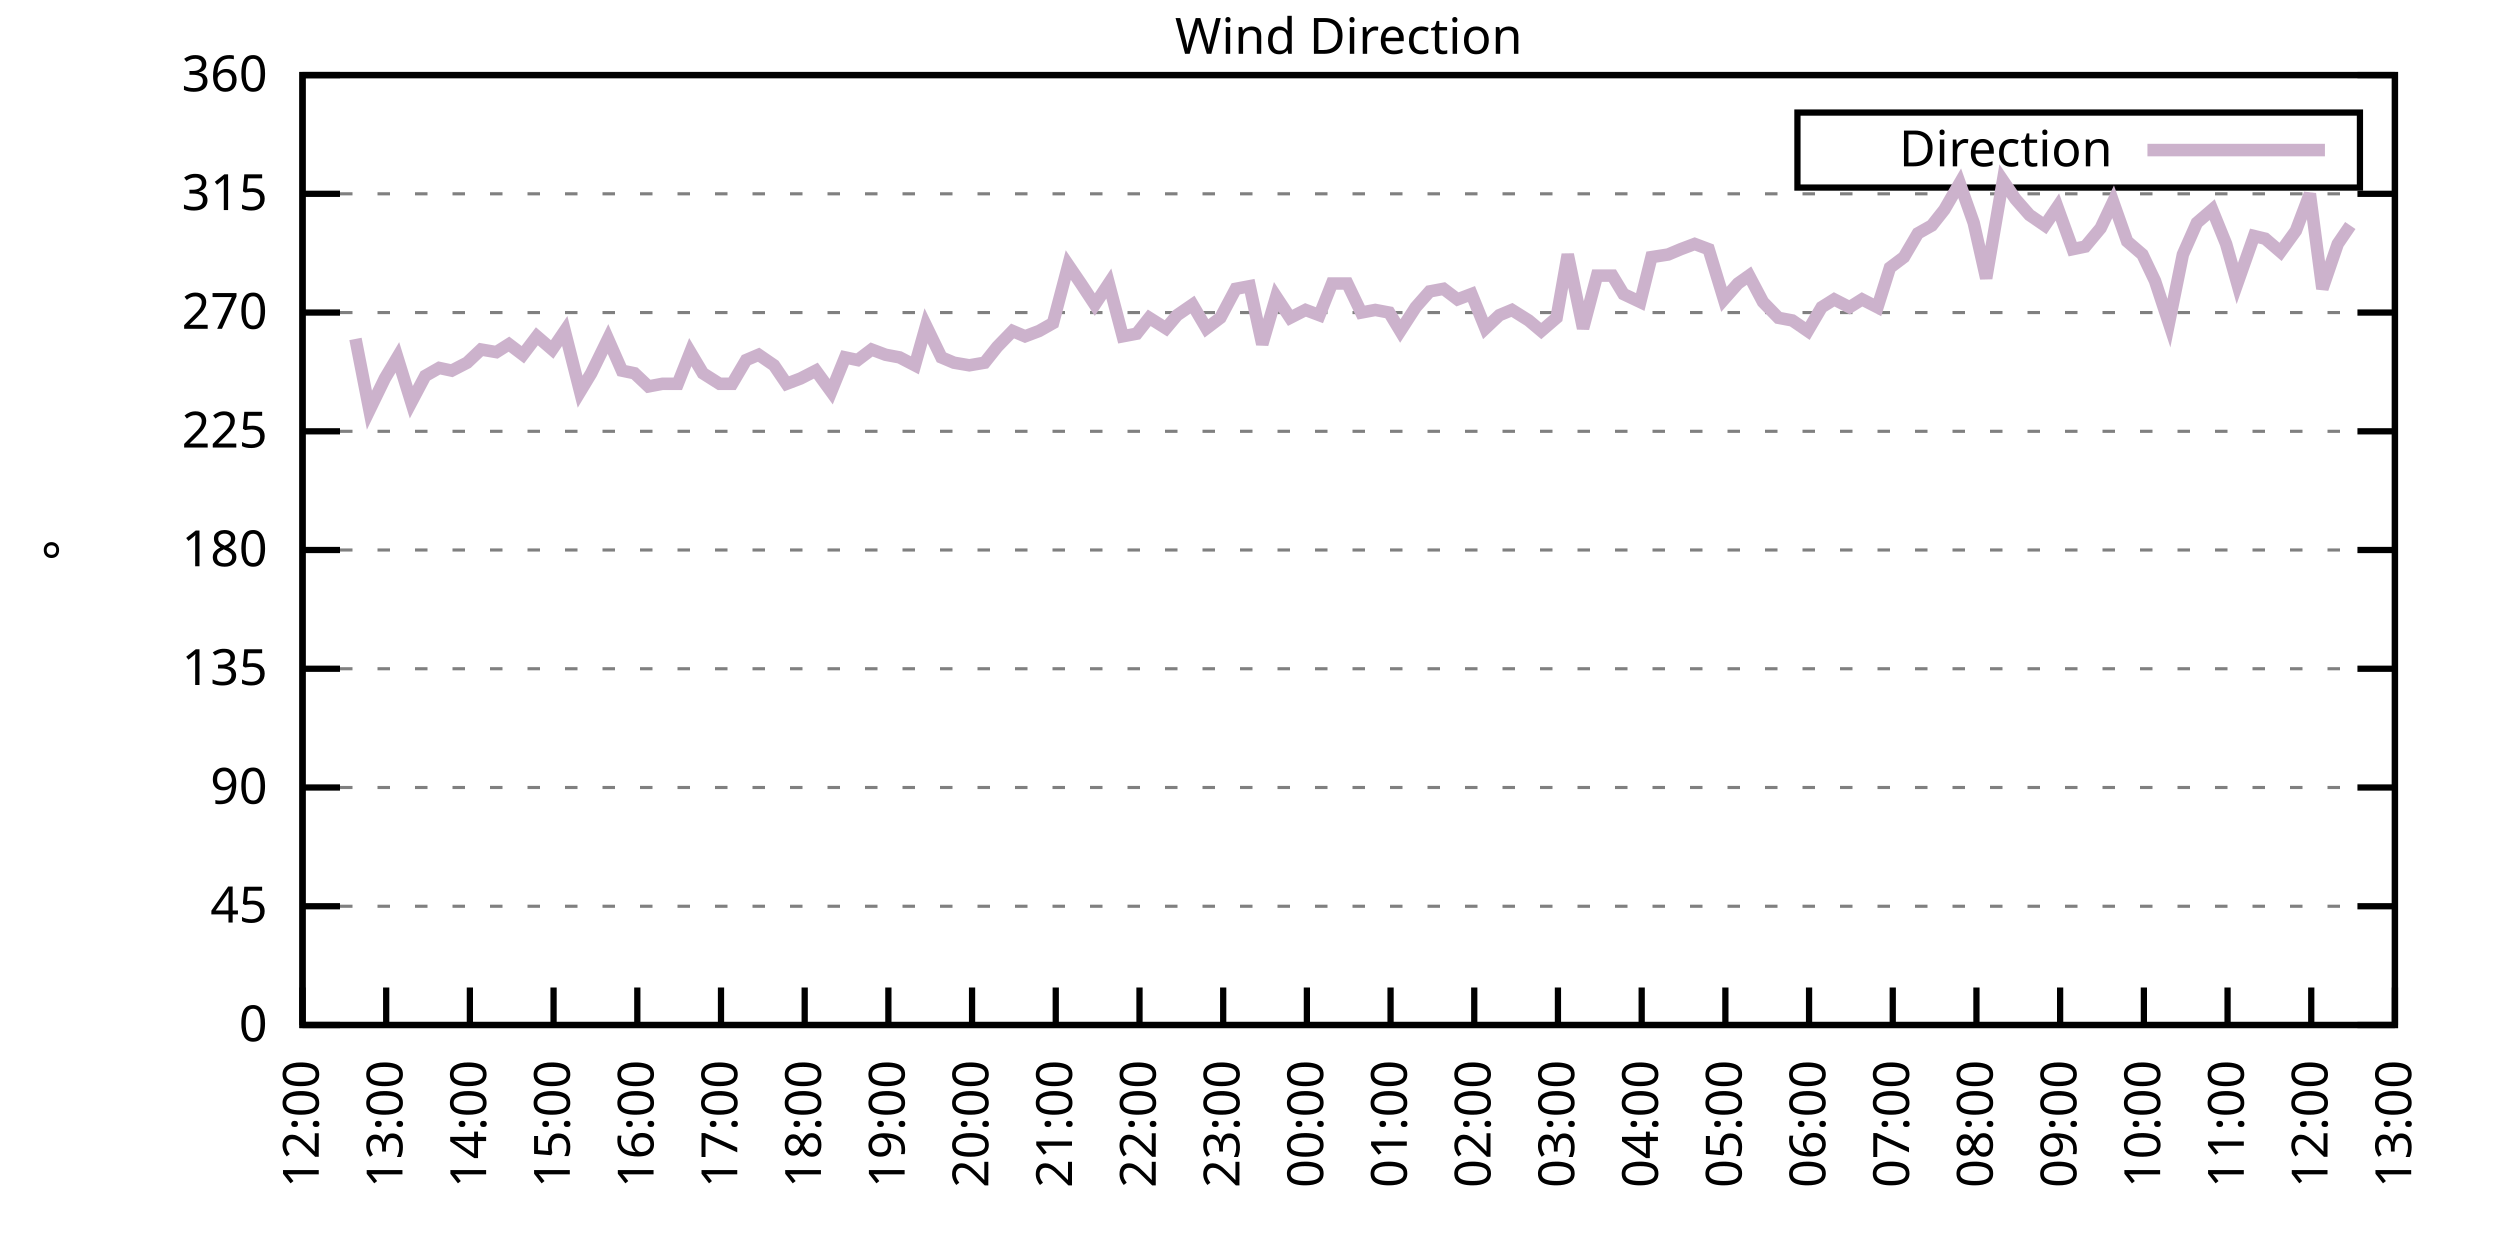
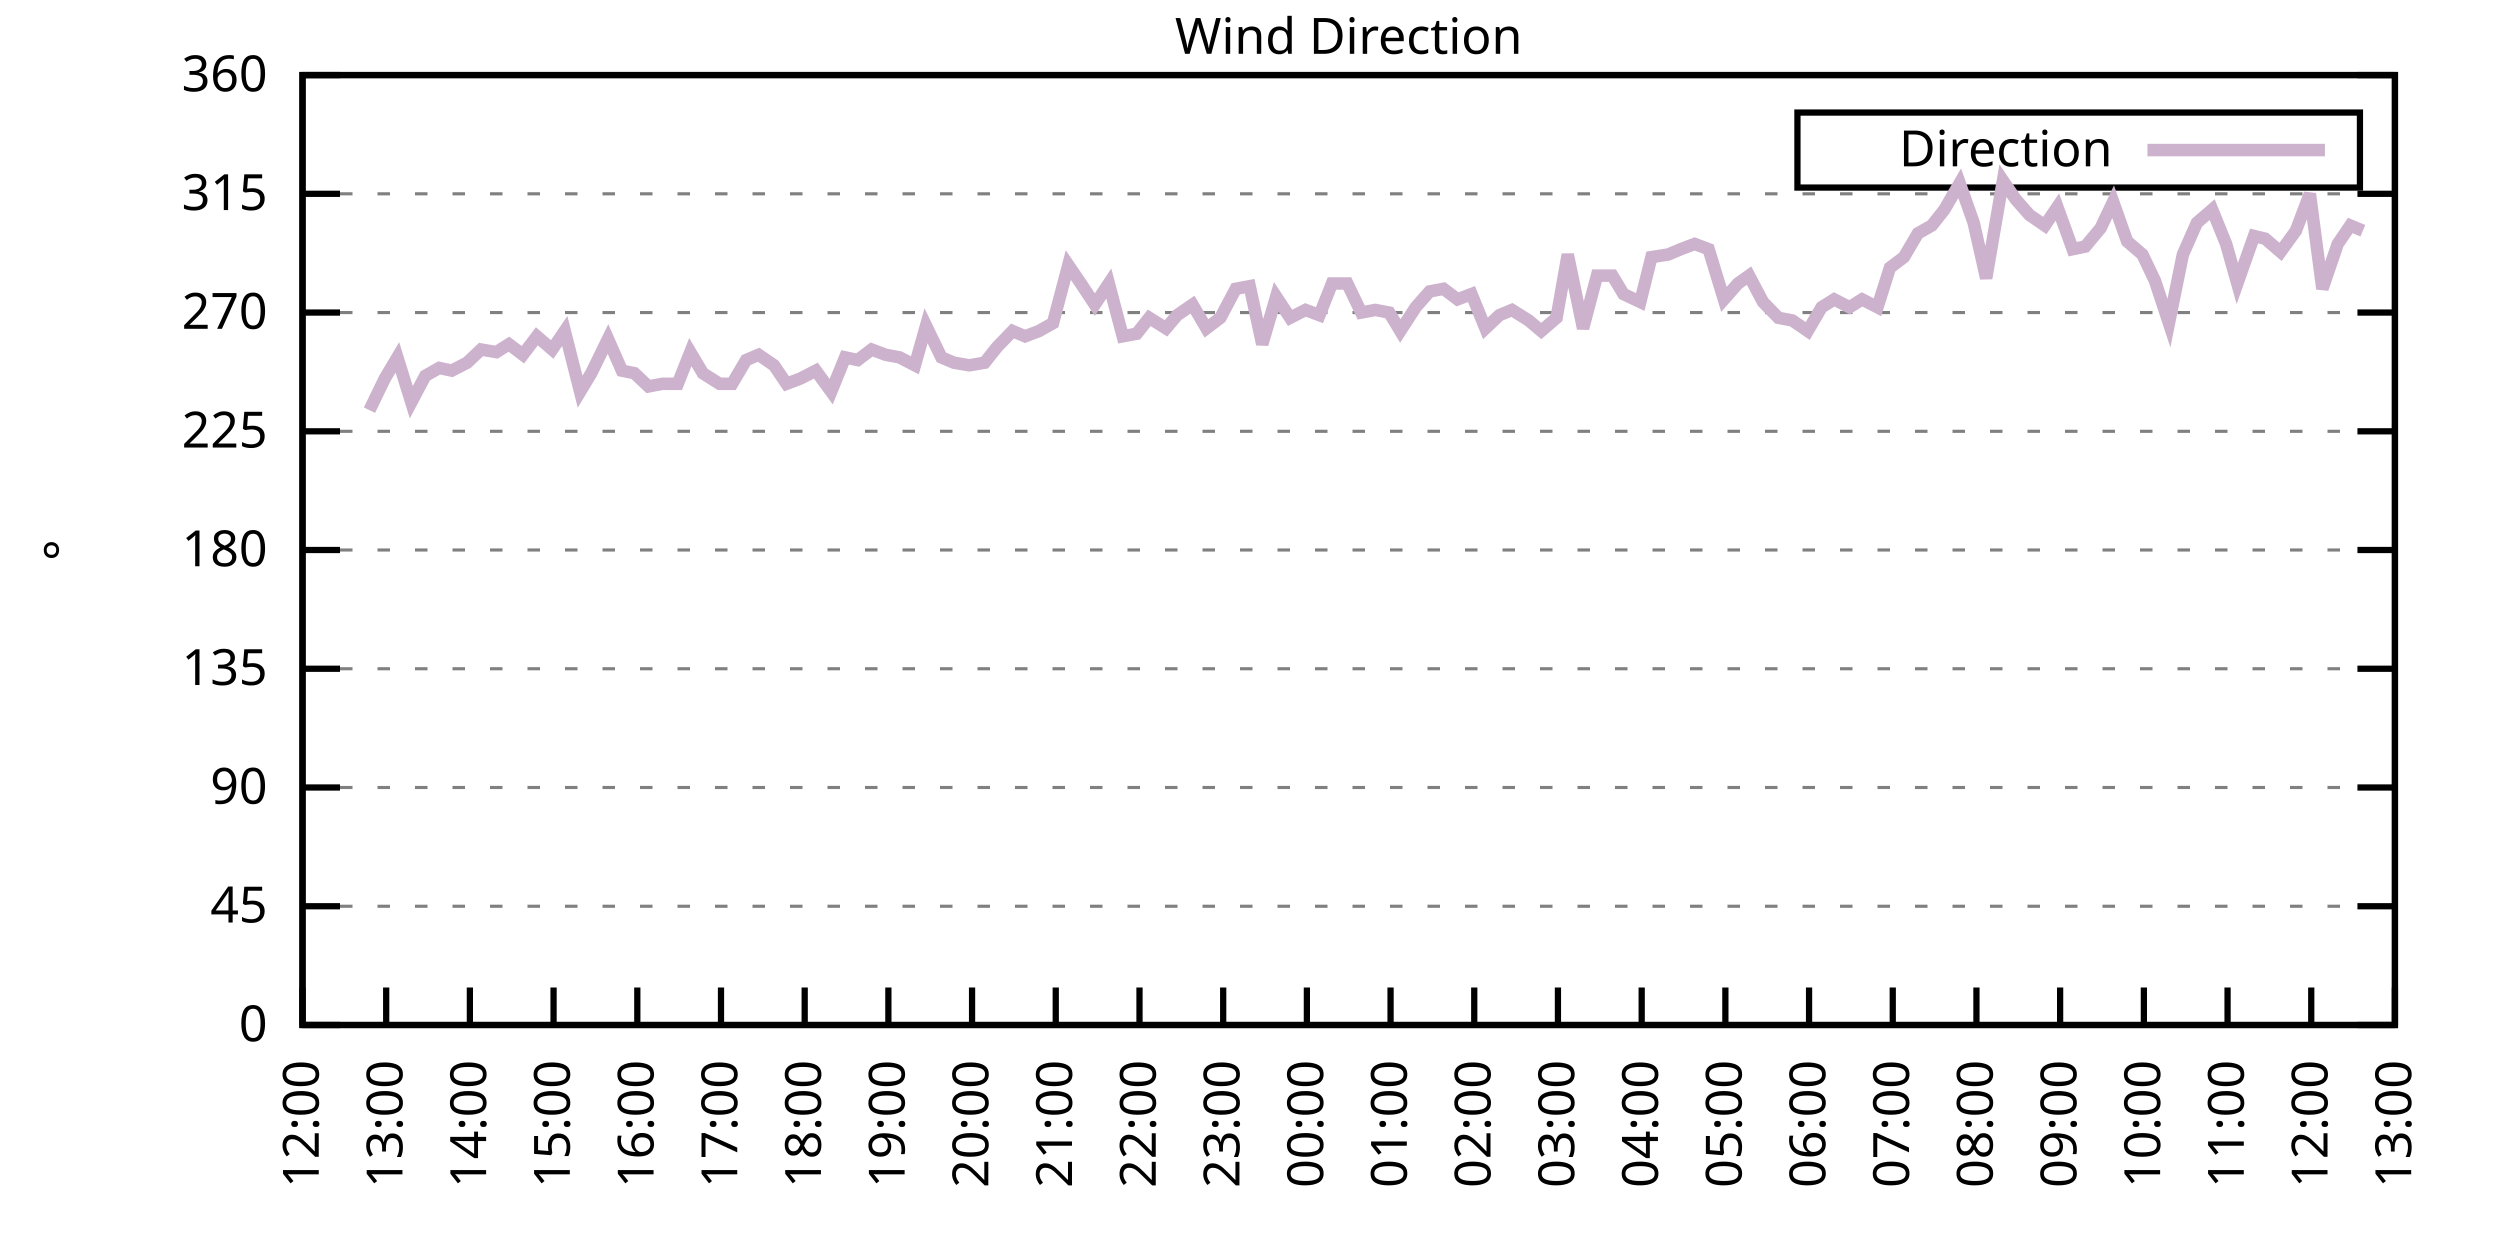
<svg xmlns="http://www.w3.org/2000/svg" xmlns:xlink="http://www.w3.org/1999/xlink" width="400" height="200" viewBox="0 0 400 200">
  <g id="gnuplot_canvas">
    <rect x="0" y="0" width="400" height="200" fill="none" />
    <defs>
      <circle id="gpDot" r="0.5" stroke-width="0.5" stroke="currentColor" />
      <path id="gpPt0" stroke-width="0.333" stroke="currentColor" d="M-1,0 h2 M0,-1 v2" />
      <path id="gpPt1" stroke-width="0.333" stroke="currentColor" d="M-1,-1 L1,1 M1,-1 L-1,1" />
      <path id="gpPt2" stroke-width="0.333" stroke="currentColor" d="M-1,0 L1,0 M0,-1 L0,1 M-1,-1 L1,1 M-1,1 L1,-1" />
      <rect id="gpPt3" stroke-width="0.333" stroke="currentColor" x="-1" y="-1" width="2" height="2" />
      <rect id="gpPt4" stroke-width="0.333" stroke="currentColor" fill="currentColor" x="-1" y="-1" width="2" height="2" />
      <circle id="gpPt5" stroke-width="0.333" stroke="currentColor" cx="0" cy="0" r="1" />
      <use xlink:href="#gpPt5" id="gpPt6" fill="currentColor" stroke="none" />
      <path id="gpPt7" stroke-width="0.333" stroke="currentColor" d="M0,-1.33 L-1.33,0.67 L1.33,0.67 z" />
      <use xlink:href="#gpPt7" id="gpPt8" fill="currentColor" stroke="none" />
      <use xlink:href="#gpPt7" id="gpPt9" stroke="currentColor" transform="rotate(180)" />
      <use xlink:href="#gpPt9" id="gpPt10" fill="currentColor" stroke="none" />
      <use xlink:href="#gpPt3" id="gpPt11" stroke="currentColor" transform="rotate(45)" />
      <use xlink:href="#gpPt11" id="gpPt12" fill="currentColor" stroke="none" />
      <path id="gpPt13" stroke-width="0.333" stroke="currentColor" d="M0,1.330 L1.265,0.411 L0.782,-1.067 L-0.782,-1.076 L-1.265,0.411 z" />
      <use xlink:href="#gpPt13" id="gpPt14" fill="currentColor" stroke="none" />
      <filter id="textbox" filterUnits="objectBoundingBox" x="0" y="0" height="1" width="1">
        <feFlood flood-color="white" flood-opacity="1" result="bgnd" />
        <feComposite in="SourceGraphic" in2="bgnd" operator="atop" />
      </filter>
      <filter id="greybox" filterUnits="objectBoundingBox" x="0" y="0" height="1" width="1">
        <feFlood flood-color="lightgrey" flood-opacity="1" result="grey" />
        <feComposite in="SourceGraphic" in2="grey" operator="atop" />
      </filter>
    </defs>
    <g fill="none" color="white" stroke="currentColor" stroke-width="1.00" stroke-linecap="butt" stroke-linejoin="miter">
</g>
    <g fill="none" color="black" stroke="currentColor" stroke-width="1.00" stroke-linecap="butt" stroke-linejoin="miter">
      <g stroke="none" shape-rendering="crispEdges">
        <polygon fill="rgb(255, 255, 255)" points="48.40,164.00 383.18,164.00 383.18,12.02 48.40,12.02 " />
      </g>
    </g>
    <g fill="none" color="black" stroke="currentColor" stroke-width="1.00" stroke-linecap="butt" stroke-linejoin="miter">
</g>
    <g fill="none" color="black" stroke="black" stroke-width="0.50" stroke-linecap="butt" stroke-linejoin="miter">
</g>
    <g fill="none" color="gray" stroke="currentColor" stroke-width="0.50" stroke-linecap="butt" stroke-linejoin="miter">
      <path stroke="gray" stroke-dasharray="2,4" class="gridline" d="M48.40,164.00 L383.19,164.00  " />
    </g>
    <g fill="none" color="gray" stroke="gray" stroke-width="1.00" stroke-linecap="butt" stroke-linejoin="miter">
</g>
    <g fill="none" color="black" stroke="currentColor" stroke-width="1.00" stroke-linecap="butt" stroke-linejoin="miter">
      <path stroke="black" d="M48.40,164.00 L54.40,164.00 M383.19,164.00 L377.19,164.00  " />
      <g transform="translate(42.80,166.60)" stroke="none" fill="black" font-family="Sans" font-size="8.00" text-anchor="end">
        <text>
          <tspan font-family="Sans"> 0</tspan>
        </text>
      </g>
    </g>
    <g fill="none" color="black" stroke="currentColor" stroke-width="1.00" stroke-linecap="butt" stroke-linejoin="miter">
</g>
    <g fill="none" color="black" stroke="black" stroke-width="0.50" stroke-linecap="butt" stroke-linejoin="miter">
</g>
    <g fill="none" color="gray" stroke="currentColor" stroke-width="0.50" stroke-linecap="butt" stroke-linejoin="miter">
      <path stroke="gray" stroke-dasharray="2,4" class="gridline" d="M48.40,145.00 L383.19,145.00  " />
    </g>
    <g fill="none" color="gray" stroke="gray" stroke-width="1.00" stroke-linecap="butt" stroke-linejoin="miter">
</g>
    <g fill="none" color="black" stroke="currentColor" stroke-width="1.00" stroke-linecap="butt" stroke-linejoin="miter">
      <path stroke="black" d="M48.40,145.00 L54.40,145.00 M383.19,145.00 L377.19,145.00  " />
      <g transform="translate(42.80,147.60)" stroke="none" fill="black" font-family="Sans" font-size="8.00" text-anchor="end">
        <text>
          <tspan font-family="Sans"> 45</tspan>
        </text>
      </g>
    </g>
    <g fill="none" color="black" stroke="currentColor" stroke-width="1.00" stroke-linecap="butt" stroke-linejoin="miter">
</g>
    <g fill="none" color="black" stroke="black" stroke-width="0.50" stroke-linecap="butt" stroke-linejoin="miter">
</g>
    <g fill="none" color="gray" stroke="currentColor" stroke-width="0.50" stroke-linecap="butt" stroke-linejoin="miter">
      <path stroke="gray" stroke-dasharray="2,4" class="gridline" d="M48.40,126.00 L383.19,126.00  " />
    </g>
    <g fill="none" color="gray" stroke="gray" stroke-width="1.00" stroke-linecap="butt" stroke-linejoin="miter">
</g>
    <g fill="none" color="black" stroke="currentColor" stroke-width="1.00" stroke-linecap="butt" stroke-linejoin="miter">
      <path stroke="black" d="M48.40,126.00 L54.40,126.00 M383.19,126.00 L377.19,126.00  " />
      <g transform="translate(42.80,128.60)" stroke="none" fill="black" font-family="Sans" font-size="8.00" text-anchor="end">
        <text>
          <tspan font-family="Sans"> 90</tspan>
        </text>
      </g>
    </g>
    <g fill="none" color="black" stroke="currentColor" stroke-width="1.00" stroke-linecap="butt" stroke-linejoin="miter">
</g>
    <g fill="none" color="black" stroke="black" stroke-width="0.50" stroke-linecap="butt" stroke-linejoin="miter">
</g>
    <g fill="none" color="gray" stroke="currentColor" stroke-width="0.50" stroke-linecap="butt" stroke-linejoin="miter">
      <path stroke="gray" stroke-dasharray="2,4" class="gridline" d="M48.40,107.00 L383.19,107.00  " />
    </g>
    <g fill="none" color="gray" stroke="gray" stroke-width="1.00" stroke-linecap="butt" stroke-linejoin="miter">
</g>
    <g fill="none" color="black" stroke="currentColor" stroke-width="1.00" stroke-linecap="butt" stroke-linejoin="miter">
      <path stroke="black" d="M48.40,107.00 L54.40,107.00 M383.19,107.00 L377.19,107.00  " />
      <g transform="translate(42.80,109.60)" stroke="none" fill="black" font-family="Sans" font-size="8.00" text-anchor="end">
        <text>
          <tspan font-family="Sans"> 135</tspan>
        </text>
      </g>
    </g>
    <g fill="none" color="black" stroke="currentColor" stroke-width="1.00" stroke-linecap="butt" stroke-linejoin="miter">
</g>
    <g fill="none" color="black" stroke="black" stroke-width="0.50" stroke-linecap="butt" stroke-linejoin="miter">
</g>
    <g fill="none" color="gray" stroke="currentColor" stroke-width="0.50" stroke-linecap="butt" stroke-linejoin="miter">
      <path stroke="gray" stroke-dasharray="2,4" class="gridline" d="M48.40,88.00 L383.19,88.00  " />
    </g>
    <g fill="none" color="gray" stroke="gray" stroke-width="1.00" stroke-linecap="butt" stroke-linejoin="miter">
</g>
    <g fill="none" color="black" stroke="currentColor" stroke-width="1.00" stroke-linecap="butt" stroke-linejoin="miter">
      <path stroke="black" d="M48.40,88.00 L54.40,88.00 M383.19,88.00 L377.19,88.00  " />
      <g transform="translate(42.80,90.60)" stroke="none" fill="black" font-family="Sans" font-size="8.00" text-anchor="end">
        <text>
          <tspan font-family="Sans"> 180</tspan>
        </text>
      </g>
    </g>
    <g fill="none" color="black" stroke="currentColor" stroke-width="1.00" stroke-linecap="butt" stroke-linejoin="miter">
</g>
    <g fill="none" color="black" stroke="black" stroke-width="0.50" stroke-linecap="butt" stroke-linejoin="miter">
</g>
    <g fill="none" color="gray" stroke="currentColor" stroke-width="0.50" stroke-linecap="butt" stroke-linejoin="miter">
      <path stroke="gray" stroke-dasharray="2,4" class="gridline" d="M48.40,69.01 L383.19,69.01  " />
    </g>
    <g fill="none" color="gray" stroke="gray" stroke-width="1.00" stroke-linecap="butt" stroke-linejoin="miter">
</g>
    <g fill="none" color="black" stroke="currentColor" stroke-width="1.00" stroke-linecap="butt" stroke-linejoin="miter">
      <path stroke="black" d="M48.40,69.01 L54.40,69.01 M383.19,69.01 L377.19,69.01  " />
      <g transform="translate(42.80,71.61)" stroke="none" fill="black" font-family="Sans" font-size="8.00" text-anchor="end">
        <text>
          <tspan font-family="Sans"> 225</tspan>
        </text>
      </g>
    </g>
    <g fill="none" color="black" stroke="currentColor" stroke-width="1.00" stroke-linecap="butt" stroke-linejoin="miter">
</g>
    <g fill="none" color="black" stroke="black" stroke-width="0.50" stroke-linecap="butt" stroke-linejoin="miter">
</g>
    <g fill="none" color="gray" stroke="currentColor" stroke-width="0.50" stroke-linecap="butt" stroke-linejoin="miter">
      <path stroke="gray" stroke-dasharray="2,4" class="gridline" d="M48.40,50.01 L383.19,50.01  " />
    </g>
    <g fill="none" color="gray" stroke="gray" stroke-width="1.00" stroke-linecap="butt" stroke-linejoin="miter">
</g>
    <g fill="none" color="black" stroke="currentColor" stroke-width="1.00" stroke-linecap="butt" stroke-linejoin="miter">
      <path stroke="black" d="M48.40,50.01 L54.40,50.01 M383.19,50.01 L377.19,50.01  " />
      <g transform="translate(42.80,52.61)" stroke="none" fill="black" font-family="Sans" font-size="8.00" text-anchor="end">
        <text>
          <tspan font-family="Sans"> 270</tspan>
        </text>
      </g>
    </g>
    <g fill="none" color="black" stroke="currentColor" stroke-width="1.00" stroke-linecap="butt" stroke-linejoin="miter">
</g>
    <g fill="none" color="black" stroke="black" stroke-width="0.50" stroke-linecap="butt" stroke-linejoin="miter">
</g>
    <g fill="none" color="gray" stroke="currentColor" stroke-width="0.50" stroke-linecap="butt" stroke-linejoin="miter">
      <path stroke="gray" stroke-dasharray="2,4" class="gridline" d="M48.40,31.01 L383.19,31.01  " />
    </g>
    <g fill="none" color="gray" stroke="gray" stroke-width="1.00" stroke-linecap="butt" stroke-linejoin="miter">
</g>
    <g fill="none" color="black" stroke="currentColor" stroke-width="1.00" stroke-linecap="butt" stroke-linejoin="miter">
      <path stroke="black" d="M48.40,31.01 L54.40,31.01 M383.19,31.01 L377.19,31.01  " />
      <g transform="translate(42.80,33.61)" stroke="none" fill="black" font-family="Sans" font-size="8.00" text-anchor="end">
        <text>
          <tspan font-family="Sans"> 315</tspan>
        </text>
      </g>
    </g>
    <g fill="none" color="black" stroke="currentColor" stroke-width="1.00" stroke-linecap="butt" stroke-linejoin="miter">
</g>
    <g fill="none" color="black" stroke="black" stroke-width="0.50" stroke-linecap="butt" stroke-linejoin="miter">
</g>
    <g fill="none" color="gray" stroke="currentColor" stroke-width="0.50" stroke-linecap="butt" stroke-linejoin="miter">
      <path stroke="gray" stroke-dasharray="2,4" class="gridline" d="M48.40,12.01 L383.19,12.01  " />
    </g>
    <g fill="none" color="gray" stroke="gray" stroke-width="1.00" stroke-linecap="butt" stroke-linejoin="miter">
</g>
    <g fill="none" color="black" stroke="currentColor" stroke-width="1.00" stroke-linecap="butt" stroke-linejoin="miter">
      <path stroke="black" d="M48.40,12.01 L54.40,12.01 M383.19,12.01 L377.19,12.01  " />
      <g transform="translate(42.80,14.61)" stroke="none" fill="black" font-family="Sans" font-size="8.00" text-anchor="end">
        <text>
          <tspan font-family="Sans"> 360</tspan>
        </text>
      </g>
    </g>
    <g fill="none" color="black" stroke="currentColor" stroke-width="1.00" stroke-linecap="butt" stroke-linejoin="miter">
      <path stroke="black" d="M48.40,164.00 L48.40,158.00  " />
      <g transform="translate(51.00,169.60) rotate(270.00)" stroke="none" fill="black" font-family="Sans" font-size="8.00" text-anchor="end">
        <text>
          <tspan font-family="Sans">12:00</tspan>
        </text>
      </g>
    </g>
    <g fill="none" color="black" stroke="currentColor" stroke-width="1.00" stroke-linecap="butt" stroke-linejoin="miter">
      <path stroke="black" d="M61.79,164.00 L61.79,158.00  " />
      <g transform="translate(64.39,169.60) rotate(270.00)" stroke="none" fill="black" font-family="Sans" font-size="8.00" text-anchor="end">
        <text>
          <tspan font-family="Sans">13:00</tspan>
        </text>
      </g>
    </g>
    <g fill="none" color="black" stroke="currentColor" stroke-width="1.00" stroke-linecap="butt" stroke-linejoin="miter">
      <path stroke="black" d="M75.18,164.00 L75.18,158.00  " />
      <g transform="translate(77.78,169.60) rotate(270.00)" stroke="none" fill="black" font-family="Sans" font-size="8.00" text-anchor="end">
        <text>
          <tspan font-family="Sans">14:00</tspan>
        </text>
      </g>
    </g>
    <g fill="none" color="black" stroke="currentColor" stroke-width="1.00" stroke-linecap="butt" stroke-linejoin="miter">
      <path stroke="black" d="M88.57,164.00 L88.57,158.00  " />
      <g transform="translate(91.17,169.60) rotate(270.00)" stroke="none" fill="black" font-family="Sans" font-size="8.00" text-anchor="end">
        <text>
          <tspan font-family="Sans">15:00</tspan>
        </text>
      </g>
    </g>
    <g fill="none" color="black" stroke="currentColor" stroke-width="1.00" stroke-linecap="butt" stroke-linejoin="miter">
      <path stroke="black" d="M101.97,164.00 L101.97,158.00  " />
      <g transform="translate(104.57,169.60) rotate(270.00)" stroke="none" fill="black" font-family="Sans" font-size="8.00" text-anchor="end">
        <text>
          <tspan font-family="Sans">16:00</tspan>
        </text>
      </g>
    </g>
    <g fill="none" color="black" stroke="currentColor" stroke-width="1.00" stroke-linecap="butt" stroke-linejoin="miter">
      <path stroke="black" d="M115.36,164.00 L115.36,158.00  " />
      <g transform="translate(117.96,169.60) rotate(270.00)" stroke="none" fill="black" font-family="Sans" font-size="8.00" text-anchor="end">
        <text>
          <tspan font-family="Sans">17:00</tspan>
        </text>
      </g>
    </g>
    <g fill="none" color="black" stroke="currentColor" stroke-width="1.00" stroke-linecap="butt" stroke-linejoin="miter">
      <path stroke="black" d="M128.75,164.00 L128.75,158.00  " />
      <g transform="translate(131.35,169.60) rotate(270.00)" stroke="none" fill="black" font-family="Sans" font-size="8.00" text-anchor="end">
        <text>
          <tspan font-family="Sans">18:00</tspan>
        </text>
      </g>
    </g>
    <g fill="none" color="black" stroke="currentColor" stroke-width="1.00" stroke-linecap="butt" stroke-linejoin="miter">
      <path stroke="black" d="M142.14,164.00 L142.14,158.00  " />
      <g transform="translate(144.74,169.60) rotate(270.00)" stroke="none" fill="black" font-family="Sans" font-size="8.00" text-anchor="end">
        <text>
          <tspan font-family="Sans">19:00</tspan>
        </text>
      </g>
    </g>
    <g fill="none" color="black" stroke="currentColor" stroke-width="1.00" stroke-linecap="butt" stroke-linejoin="miter">
      <path stroke="black" d="M155.53,164.00 L155.53,158.00  " />
      <g transform="translate(158.13,169.60) rotate(270.00)" stroke="none" fill="black" font-family="Sans" font-size="8.00" text-anchor="end">
        <text>
          <tspan font-family="Sans">20:00</tspan>
        </text>
      </g>
    </g>
    <g fill="none" color="black" stroke="currentColor" stroke-width="1.00" stroke-linecap="butt" stroke-linejoin="miter">
      <path stroke="black" d="M168.92,164.00 L168.92,158.00  " />
      <g transform="translate(171.52,169.60) rotate(270.00)" stroke="none" fill="black" font-family="Sans" font-size="8.00" text-anchor="end">
        <text>
          <tspan font-family="Sans">21:00</tspan>
        </text>
      </g>
    </g>
    <g fill="none" color="black" stroke="currentColor" stroke-width="1.00" stroke-linecap="butt" stroke-linejoin="miter">
      <path stroke="black" d="M182.32,164.00 L182.32,158.00  " />
      <g transform="translate(184.92,169.60) rotate(270.00)" stroke="none" fill="black" font-family="Sans" font-size="8.00" text-anchor="end">
        <text>
          <tspan font-family="Sans">22:00</tspan>
        </text>
      </g>
    </g>
    <g fill="none" color="black" stroke="currentColor" stroke-width="1.00" stroke-linecap="butt" stroke-linejoin="miter">
      <path stroke="black" d="M195.71,164.00 L195.71,158.00  " />
      <g transform="translate(198.31,169.60) rotate(270.00)" stroke="none" fill="black" font-family="Sans" font-size="8.00" text-anchor="end">
        <text>
          <tspan font-family="Sans">23:00</tspan>
        </text>
      </g>
    </g>
    <g fill="none" color="black" stroke="currentColor" stroke-width="1.00" stroke-linecap="butt" stroke-linejoin="miter">
      <path stroke="black" d="M209.10,164.00 L209.10,158.00  " />
      <g transform="translate(211.70,169.60) rotate(270.00)" stroke="none" fill="black" font-family="Sans" font-size="8.00" text-anchor="end">
        <text>
          <tspan font-family="Sans">00:00</tspan>
        </text>
      </g>
    </g>
    <g fill="none" color="black" stroke="currentColor" stroke-width="1.00" stroke-linecap="butt" stroke-linejoin="miter">
      <path stroke="black" d="M222.49,164.00 L222.49,158.00  " />
      <g transform="translate(225.09,169.60) rotate(270.00)" stroke="none" fill="black" font-family="Sans" font-size="8.00" text-anchor="end">
        <text>
          <tspan font-family="Sans">01:00</tspan>
        </text>
      </g>
    </g>
    <g fill="none" color="black" stroke="currentColor" stroke-width="1.00" stroke-linecap="butt" stroke-linejoin="miter">
      <path stroke="black" d="M235.88,164.00 L235.88,158.00  " />
      <g transform="translate(238.48,169.60) rotate(270.00)" stroke="none" fill="black" font-family="Sans" font-size="8.00" text-anchor="end">
        <text>
          <tspan font-family="Sans">02:00</tspan>
        </text>
      </g>
    </g>
    <g fill="none" color="black" stroke="currentColor" stroke-width="1.00" stroke-linecap="butt" stroke-linejoin="miter">
      <path stroke="black" d="M249.27,164.00 L249.27,158.00  " />
      <g transform="translate(251.87,169.60) rotate(270.00)" stroke="none" fill="black" font-family="Sans" font-size="8.00" text-anchor="end">
        <text>
          <tspan font-family="Sans">03:00</tspan>
        </text>
      </g>
    </g>
    <g fill="none" color="black" stroke="currentColor" stroke-width="1.00" stroke-linecap="butt" stroke-linejoin="miter">
      <path stroke="black" d="M262.67,164.00 L262.67,158.00  " />
      <g transform="translate(265.27,169.60) rotate(270.00)" stroke="none" fill="black" font-family="Sans" font-size="8.00" text-anchor="end">
        <text>
          <tspan font-family="Sans">04:00</tspan>
        </text>
      </g>
    </g>
    <g fill="none" color="black" stroke="currentColor" stroke-width="1.00" stroke-linecap="butt" stroke-linejoin="miter">
      <path stroke="black" d="M276.06,164.00 L276.06,158.00  " />
      <g transform="translate(278.66,169.60) rotate(270.00)" stroke="none" fill="black" font-family="Sans" font-size="8.00" text-anchor="end">
        <text>
          <tspan font-family="Sans">05:00</tspan>
        </text>
      </g>
    </g>
    <g fill="none" color="black" stroke="currentColor" stroke-width="1.00" stroke-linecap="butt" stroke-linejoin="miter">
      <path stroke="black" d="M289.45,164.00 L289.45,158.00  " />
      <g transform="translate(292.05,169.60) rotate(270.00)" stroke="none" fill="black" font-family="Sans" font-size="8.00" text-anchor="end">
        <text>
          <tspan font-family="Sans">06:00</tspan>
        </text>
      </g>
    </g>
    <g fill="none" color="black" stroke="currentColor" stroke-width="1.00" stroke-linecap="butt" stroke-linejoin="miter">
      <path stroke="black" d="M302.84,164.00 L302.84,158.00  " />
      <g transform="translate(305.44,169.60) rotate(270.00)" stroke="none" fill="black" font-family="Sans" font-size="8.00" text-anchor="end">
        <text>
          <tspan font-family="Sans">07:00</tspan>
        </text>
      </g>
    </g>
    <g fill="none" color="black" stroke="currentColor" stroke-width="1.00" stroke-linecap="butt" stroke-linejoin="miter">
      <path stroke="black" d="M316.23,164.00 L316.23,158.00  " />
      <g transform="translate(318.83,169.60) rotate(270.00)" stroke="none" fill="black" font-family="Sans" font-size="8.00" text-anchor="end">
        <text>
          <tspan font-family="Sans">08:00</tspan>
        </text>
      </g>
    </g>
    <g fill="none" color="black" stroke="currentColor" stroke-width="1.00" stroke-linecap="butt" stroke-linejoin="miter">
      <path stroke="black" d="M329.62,164.00 L329.62,158.00  " />
      <g transform="translate(332.22,169.60) rotate(270.00)" stroke="none" fill="black" font-family="Sans" font-size="8.00" text-anchor="end">
        <text>
          <tspan font-family="Sans">09:00</tspan>
        </text>
      </g>
    </g>
    <g fill="none" color="black" stroke="currentColor" stroke-width="1.00" stroke-linecap="butt" stroke-linejoin="miter">
      <path stroke="black" d="M343.02,164.00 L343.02,158.00  " />
      <g transform="translate(345.62,169.60) rotate(270.00)" stroke="none" fill="black" font-family="Sans" font-size="8.00" text-anchor="end">
        <text>
          <tspan font-family="Sans">10:00</tspan>
        </text>
      </g>
    </g>
    <g fill="none" color="black" stroke="currentColor" stroke-width="1.00" stroke-linecap="butt" stroke-linejoin="miter">
      <path stroke="black" d="M356.41,164.00 L356.41,158.00  " />
      <g transform="translate(359.01,169.60) rotate(270.00)" stroke="none" fill="black" font-family="Sans" font-size="8.00" text-anchor="end">
        <text>
          <tspan font-family="Sans">11:00</tspan>
        </text>
      </g>
    </g>
    <g fill="none" color="black" stroke="currentColor" stroke-width="1.00" stroke-linecap="butt" stroke-linejoin="miter">
      <path stroke="black" d="M369.80,164.00 L369.80,158.00  " />
      <g transform="translate(372.40,169.60) rotate(270.00)" stroke="none" fill="black" font-family="Sans" font-size="8.00" text-anchor="end">
        <text>
          <tspan font-family="Sans">12:00</tspan>
        </text>
      </g>
    </g>
    <g fill="none" color="black" stroke="currentColor" stroke-width="1.00" stroke-linecap="butt" stroke-linejoin="miter">
      <path stroke="black" d="M383.19,164.00 L383.19,158.00  " />
      <g transform="translate(385.79,169.60) rotate(270.00)" stroke="none" fill="black" font-family="Sans" font-size="8.00" text-anchor="end">
        <text>
          <tspan font-family="Sans">13:00</tspan>
        </text>
      </g>
    </g>
    <g fill="none" color="black" stroke="currentColor" stroke-width="1.00" stroke-linecap="butt" stroke-linejoin="miter">
</g>
    <g fill="none" color="black" stroke="currentColor" stroke-width="1.00" stroke-linecap="butt" stroke-linejoin="miter">
      <path stroke="black" d="M48.40,12.01 L48.40,164.00 L383.19,164.00 L383.19,12.01 L48.40,12.01 Z  " />
    </g>
    <g fill="none" color="black" stroke="currentColor" stroke-width="1.00" stroke-linecap="butt" stroke-linejoin="miter">
</g>
    <g fill="none" color="black" stroke="currentColor" stroke-width="1.00" stroke-linecap="butt" stroke-linejoin="miter">
      <path stroke="black" d="M287.59,30.01 L287.59,18.01 L377.59,18.01 L377.59,30.01 L287.59,30.01 Z  " />
    </g>
    <g id="Wind_direction_plot_1">
      <g fill="none" color="white" stroke="black" stroke-width="2.00" stroke-linecap="butt" stroke-linejoin="miter">
</g>
      <g fill="none" color="black" stroke="currentColor" stroke-width="2.00" stroke-linecap="butt" stroke-linejoin="miter">
        <g transform="translate(337.99,26.61)" stroke="none" fill="black" font-family="Sans" font-size="8.00" text-anchor="end">
          <text>
            <tspan font-family="Sans">Direction</tspan>
          </text>
        </g>
      </g>
      <g fill="none" color="black" stroke="currentColor" stroke-width="2.00" stroke-linecap="butt" stroke-linejoin="miter">
-         <path stroke="rgb(204, 178, 204)" d="M343.59,24.01 L371.99,24.01 M56.88,54.23 L59.11,65.63 L61.57,60.56 L63.58,57.18 L65.81,64.36 L68.04,60.14   L70.27,58.87 L72.28,59.30 L74.74,58.03 L76.97,55.92 L79.42,56.34 L81.43,55.07 L83.66,56.76 L85.90,53.81   L88.35,55.92 L90.36,52.96 L92.82,62.67 L94.60,59.72 L97.28,54.23 L99.51,59.30 L101.52,59.72 L103.75,61.83   L105.98,61.41 L108.44,61.41 L110.45,56.34 L112.46,59.72 L115.13,61.41 L117.14,61.41 L119.38,57.61 L121.38,56.76   L123.84,58.45 L125.85,61.41 L128.08,60.56 L130.54,59.30 L132.99,62.67 L135.22,57.18 L137.23,57.61 L139.46,55.92   L141.69,56.76 L143.93,57.18 L146.38,58.45 L148.17,52.12 L150.62,57.18 L152.63,58.03 L155.09,58.45 L157.54,58.03   L159.55,55.50 L162.01,52.96 L164.01,53.81 L166.25,52.96 L168.48,51.70 L170.93,42.41 L172.94,45.36 L175.17,48.74   L177.41,45.36 L179.64,53.81 L181.87,53.39 L183.88,50.85 L186.56,52.54 L188.34,50.43 L190.80,48.74 L193.03,52.54   L195.26,50.85 L197.72,46.21 L199.95,45.79 L201.96,55.07 L204.19,47.47 L206.42,50.85 L208.88,49.59 L211.11,50.43   L213.12,45.36 L215.57,45.36 L217.80,50.01 L220.04,49.59 L222.27,50.01 L224.05,52.96 L226.51,49.16 L228.74,46.63   L230.97,46.21 L233.20,47.90 L235.44,47.05 L237.67,52.54 L239.90,50.43 L241.91,49.59 L244.59,51.27 L246.60,52.96   L249.05,50.85 L250.84,40.72 L253.29,52.54 L255.52,44.10 L257.98,44.10 L259.76,47.05 L262.44,48.32 L264.23,41.14   L266.91,40.72 L268.92,39.87 L271.15,39.03 L273.38,39.87 L275.83,47.90 L278.07,45.36 L279.85,44.10 L282.08,48.32   L284.54,50.85 L286.77,51.27 L289.23,52.96 L291.46,49.16 L293.47,47.90 L295.92,49.16 L297.93,47.90 L300.39,49.16   L302.39,42.83 L304.63,41.14 L306.86,37.34 L309.09,36.08 L311.10,33.54 L313.55,29.32 L315.79,35.65 L317.79,44.52   L320.47,28.90 L322.48,31.85 L324.71,34.39 L327.17,36.08 L329.18,33.12 L331.63,39.87 L333.64,39.45 L336.10,36.50   L338.10,32.28 L340.34,38.61 L342.79,40.72 L344.80,44.94 L347.03,51.70 L349.26,40.72 L351.50,35.65 L353.95,33.54   L356.18,39.03 L357.97,45.36 L360.65,37.76 L362.43,38.19 L364.89,40.30 L367.34,36.92 L369.58,31.01 L371.58,46.21   L374.04,39.03 L376.05,36.08  " />
+         <path stroke="rgb(204, 178, 204)" d="M343.59,24.01 L371.99,24.01 M59.11,65.63 L61.57,60.56 L63.58,57.18 L65.81,64.36 L68.04,60.14 L70.27,58.87   L72.28,59.30 L74.74,58.03 L76.97,55.92 L79.42,56.34 L81.43,55.07 L83.66,56.76 L85.90,53.81 L88.35,55.92   L90.36,52.96 L92.82,62.67 L94.60,59.72 L97.28,54.23 L99.51,59.30 L101.52,59.72 L103.75,61.83 L105.98,61.41   L108.44,61.41 L110.45,56.34 L112.46,59.72 L115.13,61.41 L117.14,61.41 L119.38,57.61 L121.38,56.76 L123.84,58.45   L125.85,61.41 L128.08,60.56 L130.54,59.30 L132.99,62.67 L135.22,57.18 L137.23,57.61 L139.46,55.92 L141.69,56.76   L143.93,57.18 L146.38,58.45 L148.17,52.12 L150.62,57.18 L152.63,58.03 L155.09,58.45 L157.54,58.03 L159.55,55.50   L162.01,52.96 L164.01,53.81 L166.25,52.96 L168.48,51.70 L170.93,42.41 L172.94,45.36 L175.17,48.74 L177.41,45.36   L179.64,53.81 L181.87,53.39 L183.88,50.85 L186.56,52.54 L188.34,50.43 L190.80,48.74 L193.03,52.54 L195.26,50.85   L197.72,46.21 L199.95,45.79 L201.96,55.07 L204.19,47.47 L206.42,50.85 L208.88,49.59 L211.11,50.43 L213.12,45.36   L215.57,45.36 L217.80,50.01 L220.04,49.59 L222.27,50.01 L224.05,52.96 L226.51,49.16 L228.74,46.63 L230.97,46.21   L233.20,47.90 L235.44,47.05 L237.67,52.54 L239.90,50.43 L241.91,49.59 L244.59,51.27 L246.60,52.96 L249.05,50.85   L250.84,40.72 L253.29,52.54 L255.52,44.10 L257.98,44.10 L259.76,47.05 L262.44,48.32 L264.23,41.14 L266.91,40.72   L268.92,39.87 L271.15,39.03 L273.38,39.87 L275.83,47.90 L278.07,45.36 L279.85,44.10 L282.08,48.32 L284.54,50.85   L286.77,51.27 L289.23,52.96 L291.46,49.16 L293.47,47.90 L295.92,49.16 L297.93,47.90 L300.39,49.16 L302.39,42.83   L304.63,41.14 L306.86,37.34 L309.09,36.08 L311.10,33.54 L313.55,29.32 L315.79,35.65 L317.79,44.52 L320.47,28.90   L322.48,31.85 L324.71,34.39 L327.17,36.08 L329.18,33.12 L331.63,39.87 L333.64,39.45 L336.10,36.50 L338.10,32.28   L340.34,38.61 L342.79,40.72 L344.80,44.94 L347.03,51.70 L349.26,40.72 L351.50,35.65 L353.95,33.54 L356.18,39.03   L357.97,45.36 L360.65,37.76 L362.43,38.19 L364.89,40.30 L367.34,36.92 L369.58,31.01 L371.58,46.21 L374.04,39.03   L376.05,36.08 L378.06,36.92  " />
      </g>
    </g>
    <g fill="none" color="black" stroke="currentColor" stroke-width="2.00" stroke-linecap="butt" stroke-linejoin="miter">
</g>
    <g fill="none" color="black" stroke="black" stroke-width="1.00" stroke-linecap="butt" stroke-linejoin="miter">
</g>
    <g fill="none" color="black" stroke="currentColor" stroke-width="1.00" stroke-linecap="butt" stroke-linejoin="miter">
      <path stroke="black" d="M48.40,12.01 L48.40,164.00 L383.19,164.00 L383.19,12.01 L48.40,12.01 Z  " />
      <g transform="translate(12.80,88.01) rotate(270.00)" stroke="none" fill="black" font-family="Sans" font-size="8.00" text-anchor="middle">
        <text>
          <tspan font-family="Sans">°</tspan>
        </text>
      </g>
    </g>
    <g fill="none" color="black" stroke="currentColor" stroke-width="1.00" stroke-linecap="butt" stroke-linejoin="miter">
</g>
    <g fill="none" color="black" stroke="currentColor" stroke-width="1.00" stroke-linecap="butt" stroke-linejoin="miter">
      <g transform="translate(215.79,8.61)" stroke="none" fill="black" font-family="Sans" font-size="8.00" text-anchor="middle">
        <text>
          <tspan font-family="Sans">Wind Direction</tspan>
        </text>
      </g>
    </g>
    <g fill="none" color="black" stroke="currentColor" stroke-width="1.00" stroke-linecap="butt" stroke-linejoin="miter">
</g>
  </g>
</svg>
